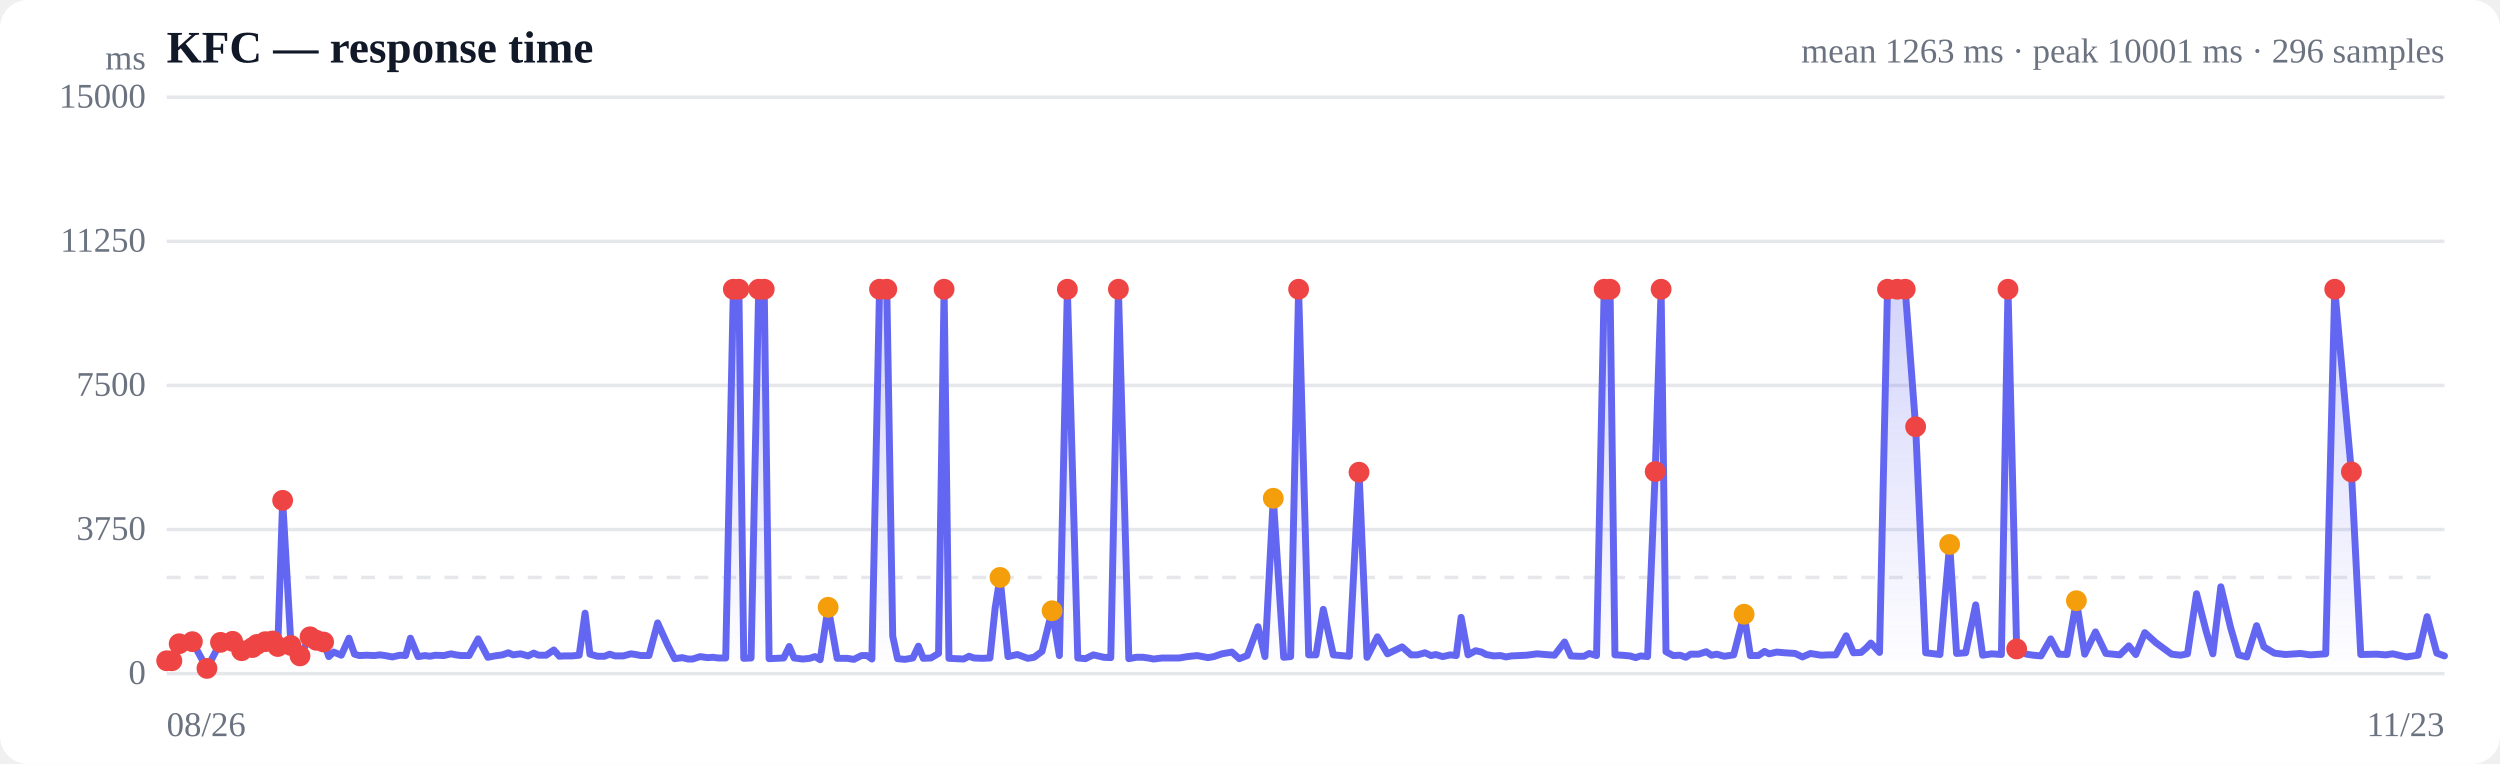
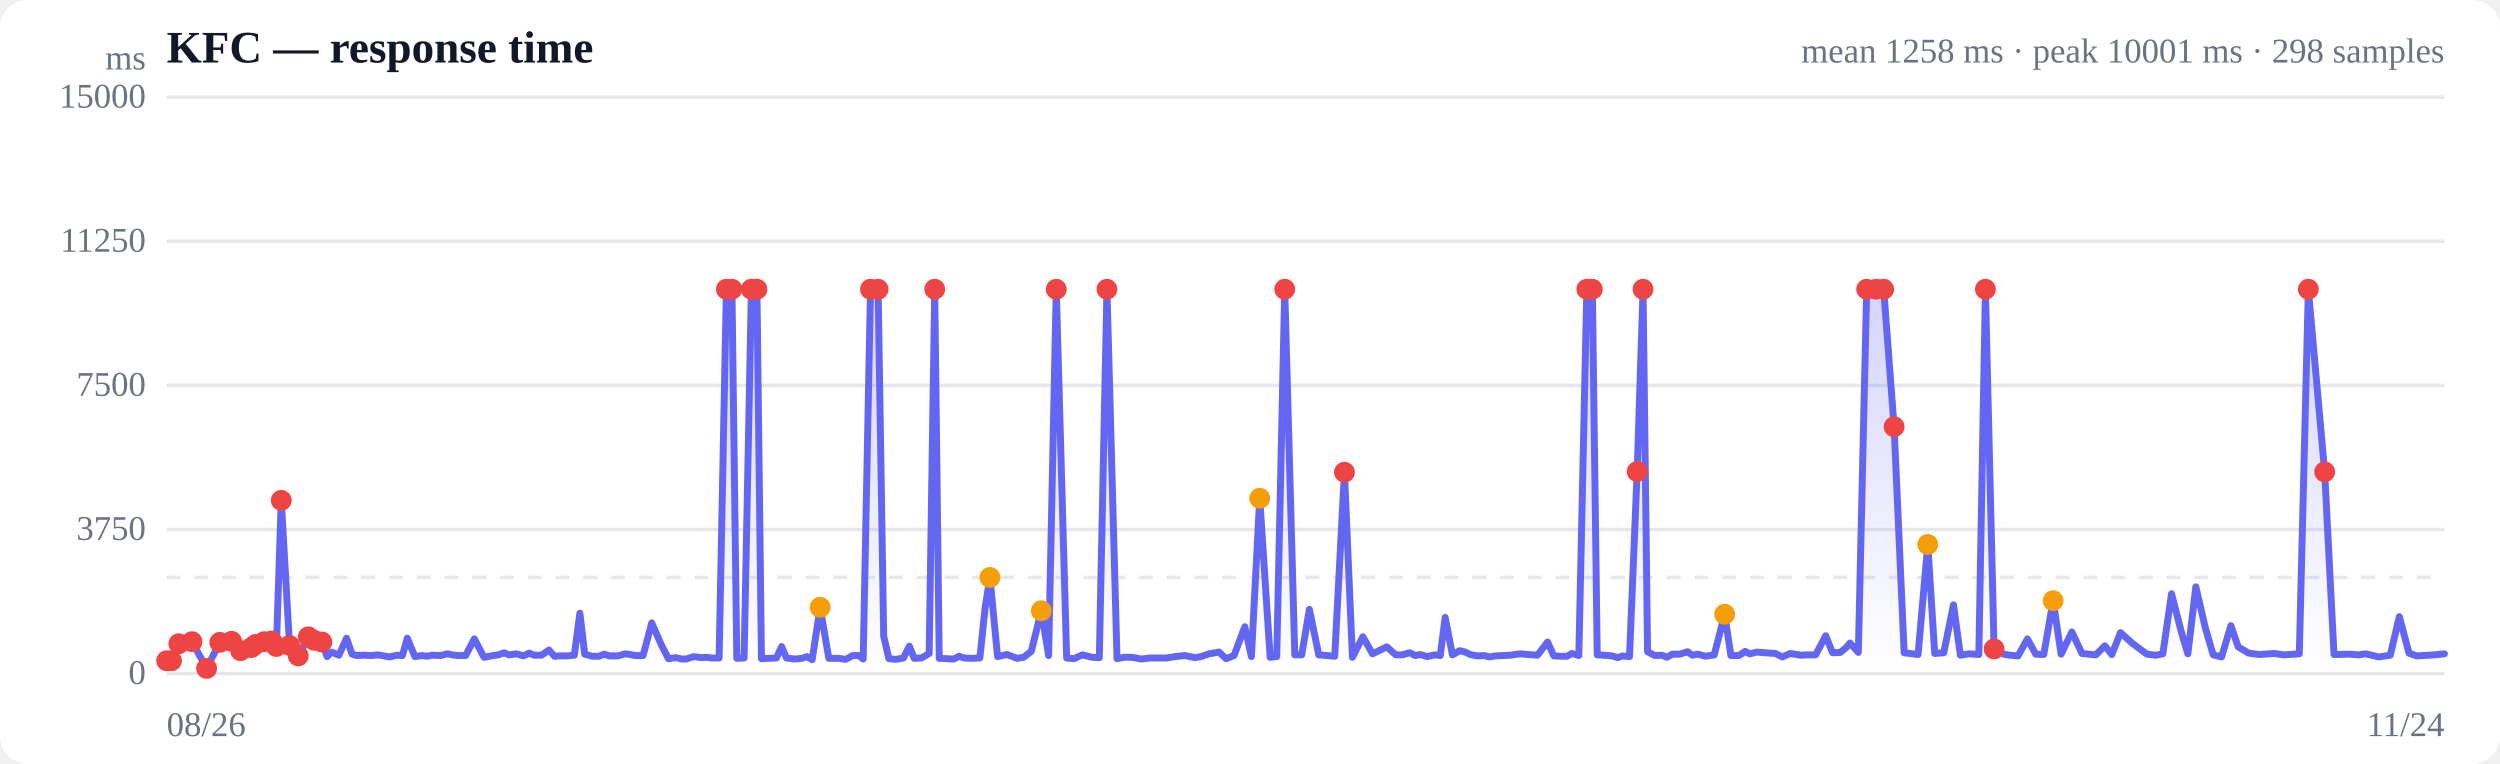
<svg xmlns="http://www.w3.org/2000/svg" viewBox="0 0 720 220" width="720" height="220" role="img" aria-label="Response time over time">
  <style>
  :root { color-scheme: light dark; }
  .bg { fill: #ffffff; }
  .grid { stroke: #e5e7eb; stroke-width: 1; }
  .axis { fill: #6b7280; font-size: 10px; }
  .title { fill: #111827; font-size: 13px; font-weight: 600; }
  .sub { fill: #6b7280; font-size: 10px; }
  .line { stroke: #6366f1; stroke-width: 2; fill: none; stroke-linejoin: round; stroke-linecap: round; }
  .area { fill: url(#fade); }
  .dot-degraded { fill: #f59e0b; }
  .dot-down { fill: #ef4444; }
  .empty { fill: #9ca3af; font-size: 12px; }
  @media (prefers-color-scheme: dark) {
    .bg { fill: #0b0f19; }
    .grid { stroke: #1f2937; }
    .axis, .sub { fill: #9ca3af; }
    .title { fill: #f3f4f6; }
    .line { stroke: #818cf8; }
  }
</style>
  <defs>
    <linearGradient id="fade" x1="0" y1="0" x2="0" y2="1">
      <stop offset="0%" stop-color="#6366f1" stop-opacity="0.28" />
      <stop offset="100%" stop-color="#6366f1" stop-opacity="0" />
    </linearGradient>
  </defs>
  <rect class="bg" width="720" height="220" rx="8" />
  <text class="title" x="48" y="18">KFC — response time</text>
-   <text class="sub" x="704" y="18" text-anchor="end">mean 1263 ms · peak 10001 ms · 296 samples</text>
+   <text class="sub" x="704" y="18" text-anchor="end">mean 1258 ms · peak 10001 ms · 298 samples</text>
  <line class="grid" x1="48" y1="194.0" x2="704" y2="194.0" />
  <text class="axis" x="42" y="197" text-anchor="end">0</text>
  <line class="grid" x1="48" y1="152.5" x2="704" y2="152.5" />
  <text class="axis" x="42" y="155.5" text-anchor="end">3750</text>
  <line class="grid" x1="48" y1="111.0" x2="704" y2="111.0" />
  <text class="axis" x="42" y="114" text-anchor="end">7500</text>
  <line class="grid" x1="48" y1="69.5" x2="704" y2="69.5" />
  <text class="axis" x="42" y="72.5" text-anchor="end">11250</text>
  <line class="grid" x1="48" y1="28.0" x2="704" y2="28.0" />
  <text class="axis" x="42" y="31" text-anchor="end">15000</text>
  <line class="grid" stroke-dasharray="4 4" x1="48" y1="166.3" x2="704" y2="166.3" />
-   <path class="area" d="M48.0,190.3 L48.0,190.3 L49.5,190.3 L51.6,185.4 L55.4,184.8 L59.6,192.5 L63.5,185.0 L67.0,184.7 L69.6,187.4 L72.7,186.5 L74.0,185.6 L76.4,184.8 L78.5,184.6 L80.0,186.2 L81.4,144.1 L83.8,185.9 L86.4,188.9 L89.3,183.4 L91.1,184.4 L93.2,184.9 L94.7,189.1 L96.1,187.8 L98.3,188.7 L100.5,183.8 L102.1,188.4 L103.5,188.8 L105.6,188.7 L107.8,188.8 L109.4,188.6 L110.9,188.8 L113.0,189.2 L115.2,188.7 L116.8,188.8 L118.2,183.8 L120.4,189.1 L122.4,188.8 L123.8,189.0 L125.4,188.7 L127.8,188.8 L129.9,188.3 L131.3,188.6 L132.8,188.8 L135.1,188.8 L137.7,184.0 L140.5,189.3 L142.5,188.9 L144.7,188.6 L146.4,188.0 L147.8,188.6 L149.9,188.3 L152.1,188.9 L153.7,188.1 L155.1,188.7 L157.3,188.7 L159.5,187.2 L161.1,189.0 L162.5,188.9 L164.7,188.9 L166.8,188.7 L168.5,176.6 L169.9,188.4 L172.1,189.0 L174.1,189.0 L175.6,188.4 L177.1,188.9 L179.5,188.9 L181.7,188.3 L183.1,188.5 L184.6,188.8 L186.9,188.8 L189.4,179.4 L192.3,185.8 L194.3,189.7 L196.5,189.4 L198.1,189.8 L199.5,189.8 L201.6,189.1 L203.8,189.4 L205.4,189.3 L206.8,189.5 L209.0,189.5 L211.2,83.3 L212.8,83.3 L214.2,189.6 L216.3,189.5 L218.5,83.3 L220.1,83.3 L221.5,189.7 L223.7,189.6 L225.7,189.5 L227.3,186.2 L228.7,189.5 L231.2,189.8 L233.2,189.6 L234.7,189.1 L236.2,190.0 L238.5,174.9 L241.1,189.6 L244.0,189.6 L245.9,189.9 L248.1,188.8 L249.7,188.8 L251.1,189.8 L253.3,83.3 L255.4,83.3 L257.1,183.2 L258.5,189.7 L260.6,189.9 L262.9,189.5 L264.5,186.1 L265.9,189.6 L268.1,189.5 L270.3,188.2 L271.9,83.3 L273.3,189.6 L275.5,189.7 L277.5,189.8 L279.1,189.0 L280.5,189.5 L282.9,189.6 L285.1,189.5 L286.6,175.1 L288.0,166.3 L290.3,189.1 L293.0,188.5 L296.0,189.6 L297.8,189.3 L300.1,187.6 L303.0,175.9 L305.1,188.8 L307.4,83.3 L310.4,189.5 L312.6,189.7 L314.9,188.6 L317.9,189.3 L319.9,189.4 L322.1,83.3 L325.1,189.7 L327.2,189.3 L329.2,189.3 L330.7,189.5 L332.2,189.8 L334.7,189.5 L336.8,189.5 L339.6,189.5 L342.0,189.1 L344.8,188.8 L347.9,189.4 L349.6,189.1 L351.9,188.3 L354.8,187.8 L356.9,189.7 L359.2,188.8 L362.3,180.5 L364.3,189.1 L366.7,143.5 L369.7,189.3 L371.7,189.1 L374.0,83.3 L376.9,188.6 L379.0,188.6 L381.1,175.5 L384.0,188.6 L386.3,188.8 L388.6,189.0 L391.4,136.0 L393.7,189.3 L396.7,183.4 L399.6,188.3 L403.8,186.3 L406.4,188.6 L408.2,188.6 L410.4,188.0 L412.1,188.8 L413.5,188.5 L415.5,189.1 L417.7,188.6 L419.4,188.8 L420.8,177.8 L422.8,188.6 L425.0,187.4 L426.7,187.8 L428.0,188.5 L430.2,188.9 L432.2,188.8 L433.7,189.2 L435.3,188.9 L437.6,188.8 L439.7,188.7 L441.2,188.5 L442.7,188.3 L445.0,188.5 L447.7,188.7 L450.6,184.9 L452.4,188.9 L454.6,189.0 L456.2,189.0 L457.7,188.2 L459.8,188.8 L462.0,83.3 L463.7,83.3 L465.1,188.6 L467.1,188.7 L469.4,188.9 L471.1,189.4 L472.5,188.9 L474.5,189.1 L476.7,135.8 L478.4,83.3 L479.8,187.7 L481.9,188.8 L483.9,188.7 L485.5,189.3 L486.9,188.4 L489.2,188.4 L491.4,187.7 L492.9,188.7 L494.4,188.4 L496.6,189.0 L499.3,188.6 L502.3,176.9 L504.1,188.8 L506.4,188.8 L508.2,187.6 L509.5,188.3 L511.7,187.8 L514.0,188.0 L517.0,188.2 L519.1,189.2 L521.4,188.2 L524.5,188.7 L526.5,188.6 L528.7,188.6 L531.7,183.1 L533.8,188.0 L536.0,187.9 L537.5,186.6 L538.8,185.2 L541.3,187.9 L543.6,83.3 L546.4,83.3 L548.7,83.3 L551.7,122.9 L554.6,188.0 L558.7,188.5 L561.5,156.8 L563.5,188.2 L566.1,188.0 L569.0,174.2 L571.0,188.7 L573.6,188.3 L576.4,188.5 L578.3,83.3 L580.8,186.9 L583.6,188.4 L585.6,188.7 L587.8,188.9 L590.6,184.0 L592.9,188.4 L595.3,188.5 L598.0,173.0 L600.4,188.4 L603.5,182.0 L606.5,188.2 L610.5,188.6 L613.1,186.0 L615.1,188.5 L617.7,182.2 L620.9,185.1 L625.4,188.4 L628.0,188.7 L630.0,188.3 L632.6,171.0 L635.4,181.9 L637.3,188.3 L639.6,169.0 L642.4,180.7 L644.7,188.6 L647.1,189.2 L649.9,180.2 L652.0,186.3 L655.0,188.1 L658.2,188.5 L662.5,188.2 L665.3,188.6 L669.8,188.3 L672.4,83.3 L677.2,135.9 L679.9,188.5 L684.5,188.4 L687.1,188.6 L689.1,188.3 L693.0,189.2 L696.4,188.7 L699.0,177.6 L701.8,188.1 L704.0,188.9 L704.0,194.0 L48.0,194.0 Z" />
-   <path class="line" d="M48.0,190.3 L49.5,190.3 L51.6,185.4 L55.4,184.8 L59.6,192.5 L63.5,185.0 L67.0,184.7 L69.6,187.4 L72.7,186.5 L74.0,185.6 L76.4,184.8 L78.5,184.6 L80.0,186.2 L81.4,144.1 L83.8,185.9 L86.4,188.9 L89.3,183.4 L91.1,184.4 L93.2,184.9 L94.7,189.1 L96.1,187.8 L98.3,188.7 L100.5,183.8 L102.1,188.4 L103.5,188.8 L105.6,188.7 L107.8,188.8 L109.4,188.6 L110.9,188.8 L113.0,189.2 L115.2,188.7 L116.8,188.8 L118.2,183.8 L120.4,189.1 L122.4,188.8 L123.8,189.0 L125.4,188.7 L127.8,188.8 L129.9,188.3 L131.3,188.6 L132.8,188.8 L135.1,188.8 L137.7,184.0 L140.5,189.3 L142.5,188.9 L144.7,188.6 L146.4,188.0 L147.8,188.6 L149.9,188.3 L152.1,188.9 L153.7,188.1 L155.1,188.7 L157.3,188.7 L159.5,187.2 L161.1,189.0 L162.5,188.9 L164.7,188.9 L166.8,188.7 L168.5,176.6 L169.9,188.4 L172.1,189.0 L174.1,189.0 L175.6,188.4 L177.1,188.9 L179.5,188.9 L181.7,188.3 L183.1,188.5 L184.6,188.8 L186.9,188.8 L189.4,179.4 L192.3,185.8 L194.3,189.7 L196.5,189.4 L198.1,189.8 L199.5,189.8 L201.6,189.1 L203.8,189.4 L205.4,189.3 L206.8,189.5 L209.0,189.5 L211.2,83.3 L212.8,83.3 L214.2,189.6 L216.3,189.5 L218.5,83.3 L220.1,83.3 L221.5,189.7 L223.7,189.6 L225.7,189.5 L227.3,186.2 L228.7,189.5 L231.2,189.8 L233.2,189.6 L234.7,189.1 L236.2,190.0 L238.5,174.9 L241.1,189.6 L244.0,189.6 L245.9,189.9 L248.1,188.8 L249.7,188.8 L251.1,189.8 L253.3,83.3 L255.4,83.3 L257.1,183.2 L258.5,189.7 L260.6,189.9 L262.9,189.5 L264.5,186.1 L265.9,189.6 L268.1,189.5 L270.3,188.2 L271.9,83.3 L273.3,189.6 L275.5,189.7 L277.5,189.8 L279.1,189.0 L280.5,189.5 L282.9,189.6 L285.1,189.5 L286.6,175.1 L288.0,166.3 L290.3,189.1 L293.0,188.5 L296.0,189.6 L297.8,189.3 L300.1,187.6 L303.0,175.9 L305.1,188.8 L307.4,83.3 L310.4,189.5 L312.6,189.7 L314.9,188.6 L317.9,189.3 L319.9,189.4 L322.1,83.3 L325.1,189.7 L327.2,189.3 L329.2,189.3 L330.7,189.5 L332.2,189.8 L334.7,189.5 L336.8,189.5 L339.6,189.5 L342.0,189.1 L344.8,188.8 L347.9,189.4 L349.6,189.1 L351.9,188.3 L354.8,187.8 L356.9,189.7 L359.2,188.8 L362.3,180.5 L364.3,189.1 L366.7,143.5 L369.7,189.3 L371.7,189.1 L374.0,83.3 L376.9,188.6 L379.0,188.6 L381.1,175.5 L384.0,188.6 L386.3,188.8 L388.6,189.0 L391.4,136.0 L393.7,189.3 L396.7,183.4 L399.6,188.3 L403.8,186.3 L406.4,188.6 L408.2,188.6 L410.4,188.0 L412.1,188.8 L413.5,188.5 L415.5,189.1 L417.7,188.6 L419.4,188.8 L420.8,177.8 L422.8,188.6 L425.0,187.4 L426.7,187.8 L428.0,188.5 L430.2,188.9 L432.2,188.8 L433.7,189.2 L435.3,188.9 L437.6,188.8 L439.7,188.7 L441.2,188.5 L442.7,188.3 L445.0,188.5 L447.7,188.7 L450.6,184.9 L452.4,188.9 L454.6,189.0 L456.2,189.0 L457.7,188.2 L459.8,188.8 L462.0,83.3 L463.7,83.3 L465.1,188.6 L467.1,188.7 L469.4,188.9 L471.1,189.4 L472.5,188.9 L474.5,189.1 L476.7,135.8 L478.4,83.3 L479.8,187.7 L481.9,188.8 L483.9,188.7 L485.5,189.3 L486.9,188.4 L489.2,188.4 L491.4,187.7 L492.9,188.7 L494.4,188.4 L496.6,189.0 L499.3,188.6 L502.3,176.9 L504.1,188.8 L506.4,188.8 L508.2,187.6 L509.5,188.3 L511.7,187.8 L514.0,188.0 L517.0,188.2 L519.1,189.2 L521.4,188.2 L524.5,188.7 L526.5,188.6 L528.7,188.6 L531.7,183.1 L533.8,188.0 L536.0,187.9 L537.5,186.6 L538.8,185.2 L541.3,187.9 L543.6,83.3 L546.4,83.3 L548.7,83.3 L551.7,122.9 L554.6,188.0 L558.7,188.5 L561.5,156.8 L563.5,188.2 L566.1,188.0 L569.0,174.2 L571.0,188.7 L573.6,188.3 L576.4,188.5 L578.3,83.3 L580.8,186.9 L583.6,188.4 L585.6,188.7 L587.8,188.9 L590.6,184.0 L592.9,188.4 L595.3,188.5 L598.0,173.0 L600.4,188.4 L603.5,182.0 L606.5,188.2 L610.5,188.6 L613.1,186.0 L615.1,188.5 L617.7,182.2 L620.9,185.1 L625.4,188.4 L628.0,188.7 L630.0,188.3 L632.6,171.0 L635.4,181.9 L637.3,188.3 L639.6,169.0 L642.4,180.7 L644.7,188.6 L647.1,189.2 L649.9,180.2 L652.0,186.3 L655.0,188.1 L658.2,188.5 L662.5,188.2 L665.3,188.6 L669.8,188.3 L672.4,83.3 L677.2,135.9 L679.9,188.5 L684.5,188.4 L687.1,188.6 L689.1,188.3 L693.0,189.2 L696.4,188.7 L699.0,177.6 L701.8,188.1 L704.0,188.9" />
+   <path class="area" d="M48.0,190.3 L48.0,190.3 L49.4,190.3 L51.5,185.4 L55.3,184.8 L59.5,192.5 L63.3,185.0 L66.7,184.7 L69.3,187.4 L72.4,186.5 L73.6,185.6 L76.1,184.8 L78.2,184.6 L79.6,186.2 L81.0,144.1 L83.4,185.9 L85.9,188.9 L88.8,183.4 L90.5,184.4 L92.7,184.9 L94.2,189.1 L95.5,187.8 L97.6,188.7 L99.8,183.8 L101.4,188.4 L102.8,188.8 L104.9,188.7 L107.1,188.8 L108.7,188.6 L110.1,188.8 L112.2,189.2 L114.4,188.7 L115.9,188.8 L117.3,183.8 L119.5,189.1 L121.5,188.8 L122.9,189.0 L124.5,188.7 L126.8,188.8 L128.9,188.3 L130.3,188.6 L131.8,188.8 L134.1,188.8 L136.6,184.0 L139.4,189.3 L141.4,188.9 L143.5,188.6 L145.2,188.0 L146.6,188.6 L148.7,188.3 L150.8,188.9 L152.4,188.1 L153.8,188.7 L156.0,188.7 L158.1,187.2 L159.7,189.0 L161.1,188.9 L163.2,188.9 L165.4,188.7 L167.0,176.6 L168.4,188.4 L170.5,189.0 L172.5,189.0 L174.0,188.4 L175.5,188.9 L177.9,188.9 L180.1,188.3 L181.5,188.5 L182.9,188.8 L185.2,188.8 L187.7,179.4 L190.5,185.8 L192.5,189.7 L194.7,189.4 L196.3,189.8 L197.6,189.8 L199.8,189.1 L201.9,189.4 L203.5,189.3 L204.9,189.5 L207.1,189.5 L209.2,83.3 L210.8,83.3 L212.2,189.6 L214.3,189.5 L216.4,83.3 L218.0,83.3 L219.3,189.7 L221.6,189.6 L223.6,189.5 L225.1,186.2 L226.5,189.5 L228.9,189.8 L231.0,189.6 L232.4,189.1 L233.9,190.0 L236.2,174.9 L238.7,189.6 L241.6,189.6 L243.5,189.9 L245.6,188.8 L247.3,188.8 L248.6,189.8 L250.7,83.3 L252.9,83.3 L254.5,183.2 L256.0,189.7 L258.0,189.9 L260.2,189.5 L261.9,186.1 L263.3,189.6 L265.4,189.5 L267.6,188.2 L269.2,83.3 L270.5,189.6 L272.7,189.7 L274.7,189.8 L276.2,189.0 L277.7,189.5 L280.0,189.6 L282.2,189.5 L283.7,175.1 L285.1,166.3 L287.3,189.1 L290.0,188.5 L292.9,189.6 L294.8,189.3 L297.0,187.6 L299.9,175.9 L302.0,188.8 L304.2,83.3 L307.2,189.5 L309.3,189.7 L311.7,188.6 L314.6,189.3 L316.6,189.4 L318.8,83.3 L321.7,189.7 L323.8,189.3 L325.8,189.3 L327.2,189.5 L328.7,189.8 L331.2,189.5 L333.3,189.5 L336.0,189.5 L338.4,189.1 L341.2,188.8 L344.2,189.4 L345.9,189.1 L348.2,188.3 L351.1,187.8 L353.1,189.7 L355.4,188.8 L358.5,180.5 L360.4,189.1 L362.8,143.5 L365.8,189.3 L367.7,189.1 L370.0,83.3 L372.9,188.6 L374.9,188.6 L377.1,175.5 L379.8,188.6 L382.2,188.8 L384.4,189.0 L387.2,136.0 L389.5,189.3 L392.5,183.4 L395.3,188.3 L399.4,186.3 L402.0,188.6 L403.8,188.6 L406.0,188.0 L407.6,188.8 L409.0,188.5 L411.0,189.1 L413.2,188.6 L414.8,188.8 L416.2,177.8 L418.3,188.6 L420.4,187.4 L422.0,187.8 L423.4,188.5 L425.5,188.9 L427.5,188.8 L429.0,189.2 L430.5,188.9 L432.8,188.8 L434.9,188.7 L436.4,188.5 L437.8,188.3 L440.1,188.5 L442.8,188.7 L445.7,184.9 L447.5,188.9 L449.6,189.0 L451.3,189.0 L452.7,188.2 L454.7,188.8 L457.0,83.3 L458.6,83.3 L460.0,188.6 L462.0,188.7 L464.3,188.9 L465.9,189.4 L467.3,188.9 L469.3,189.1 L471.5,135.8 L473.2,83.3 L474.5,187.7 L476.6,188.8 L478.6,188.7 L480.1,189.3 L481.6,188.4 L483.8,188.4 L486.0,187.7 L487.4,188.7 L488.9,188.4 L491.2,189.0 L493.7,188.6 L496.7,176.9 L498.5,188.8 L500.8,188.8 L502.6,187.6 L503.9,188.3 L506.0,187.8 L508.3,188.0 L511.3,188.2 L513.3,189.2 L515.6,188.2 L518.6,188.7 L520.6,188.6 L522.9,188.6 L525.8,183.1 L527.8,188.0 L530.0,187.9 L531.6,186.6 L532.8,185.2 L535.2,187.9 L537.6,83.3 L540.3,83.3 L542.5,83.3 L545.5,122.9 L548.4,188.0 L552.4,188.5 L555.2,156.8 L557.2,188.2 L559.8,188.0 L562.6,174.2 L564.6,188.7 L567.1,188.3 L569.9,188.5 L571.8,83.3 L574.3,186.9 L577.0,188.4 L579.0,188.7 L581.2,188.9 L583.9,184.0 L586.3,188.4 L588.6,188.5 L591.3,173.0 L593.6,188.4 L596.7,182.0 L599.6,188.2 L603.6,188.6 L606.2,186.0 L608.2,188.5 L610.7,182.2 L613.9,185.1 L618.3,188.4 L620.9,188.7 L622.9,188.3 L625.4,171.0 L628.2,181.9 L630.1,188.3 L632.4,169.0 L635.1,180.7 L637.4,188.6 L639.8,189.2 L642.5,180.2 L644.6,186.3 L647.6,188.1 L650.7,188.5 L655.0,188.2 L657.7,188.6 L662.2,188.3 L664.8,83.3 L669.5,135.9 L672.2,188.5 L676.7,188.4 L679.3,188.6 L681.3,188.3 L685.1,189.2 L688.4,188.7 L691.0,177.6 L693.8,188.1 L696.0,188.9 L701.1,188.6 L704.0,188.3 L704.0,194.0 L48.0,194.0 Z" />
+   <path class="line" d="M48.0,190.3 L49.4,190.3 L51.5,185.4 L55.3,184.8 L59.5,192.5 L63.3,185.0 L66.7,184.7 L69.3,187.4 L72.4,186.5 L73.6,185.6 L76.1,184.8 L78.2,184.6 L79.6,186.2 L81.0,144.1 L83.4,185.9 L85.9,188.9 L88.8,183.4 L90.5,184.4 L92.7,184.9 L94.2,189.1 L95.5,187.8 L97.6,188.7 L99.8,183.8 L101.4,188.4 L102.8,188.8 L104.9,188.7 L107.1,188.8 L108.7,188.6 L110.1,188.8 L112.2,189.2 L114.4,188.7 L115.9,188.8 L117.3,183.8 L119.5,189.1 L121.5,188.8 L122.9,189.0 L124.5,188.7 L126.8,188.8 L128.9,188.3 L130.3,188.6 L131.8,188.8 L134.1,188.8 L136.6,184.0 L139.4,189.3 L141.4,188.9 L143.5,188.6 L145.2,188.0 L146.6,188.6 L148.7,188.3 L150.8,188.9 L152.4,188.1 L153.8,188.7 L156.0,188.7 L158.1,187.2 L159.7,189.0 L161.1,188.9 L163.2,188.9 L165.4,188.7 L167.0,176.6 L168.4,188.4 L170.5,189.0 L172.5,189.0 L174.0,188.4 L175.5,188.9 L177.9,188.9 L180.1,188.3 L181.5,188.5 L182.9,188.8 L185.2,188.8 L187.7,179.4 L190.5,185.8 L192.5,189.7 L194.7,189.4 L196.3,189.8 L197.6,189.8 L199.8,189.1 L201.9,189.4 L203.5,189.3 L204.9,189.5 L207.1,189.5 L209.2,83.3 L210.8,83.3 L212.2,189.6 L214.3,189.5 L216.4,83.3 L218.0,83.3 L219.3,189.7 L221.6,189.6 L223.6,189.5 L225.1,186.2 L226.5,189.5 L228.9,189.8 L231.0,189.6 L232.4,189.1 L233.9,190.0 L236.2,174.9 L238.7,189.6 L241.6,189.6 L243.5,189.9 L245.6,188.8 L247.3,188.8 L248.6,189.8 L250.7,83.3 L252.9,83.3 L254.5,183.2 L256.0,189.7 L258.0,189.9 L260.2,189.5 L261.9,186.1 L263.3,189.6 L265.4,189.5 L267.6,188.2 L269.2,83.3 L270.5,189.6 L272.7,189.7 L274.7,189.8 L276.2,189.0 L277.7,189.5 L280.0,189.6 L282.2,189.5 L283.7,175.1 L285.1,166.3 L287.3,189.1 L290.0,188.5 L292.9,189.6 L294.8,189.3 L297.0,187.6 L299.9,175.9 L302.0,188.8 L304.2,83.3 L307.2,189.5 L309.3,189.7 L311.7,188.6 L314.6,189.3 L316.6,189.4 L318.8,83.3 L321.7,189.7 L323.8,189.3 L325.8,189.3 L327.2,189.5 L328.7,189.8 L331.2,189.5 L333.3,189.5 L336.0,189.5 L338.4,189.1 L341.2,188.8 L344.2,189.4 L345.9,189.1 L348.2,188.3 L351.1,187.8 L353.1,189.7 L355.4,188.8 L358.5,180.5 L360.4,189.1 L362.8,143.5 L365.8,189.3 L367.7,189.1 L370.0,83.3 L372.9,188.6 L374.9,188.6 L377.1,175.5 L379.8,188.6 L382.2,188.8 L384.4,189.0 L387.2,136.0 L389.5,189.3 L392.5,183.4 L395.3,188.3 L399.4,186.3 L402.0,188.6 L403.8,188.6 L406.0,188.0 L407.6,188.8 L409.0,188.5 L411.0,189.1 L413.2,188.6 L414.8,188.8 L416.2,177.8 L418.3,188.6 L420.4,187.4 L422.0,187.8 L423.4,188.5 L425.5,188.9 L427.5,188.8 L429.0,189.2 L430.5,188.9 L432.8,188.8 L434.9,188.7 L436.4,188.5 L437.8,188.3 L440.1,188.5 L442.8,188.7 L445.7,184.9 L447.5,188.9 L449.6,189.0 L451.3,189.0 L452.7,188.2 L454.7,188.8 L457.0,83.3 L458.6,83.3 L460.0,188.6 L462.0,188.7 L464.3,188.9 L465.9,189.4 L467.3,188.9 L469.3,189.1 L471.5,135.8 L473.2,83.3 L474.5,187.7 L476.6,188.8 L478.6,188.7 L480.1,189.3 L481.6,188.4 L483.8,188.4 L486.0,187.7 L487.4,188.7 L488.9,188.4 L491.2,189.0 L493.7,188.6 L496.7,176.9 L498.5,188.8 L500.8,188.8 L502.6,187.6 L503.9,188.3 L506.0,187.8 L508.3,188.0 L511.3,188.2 L513.3,189.2 L515.6,188.2 L518.6,188.7 L520.6,188.6 L522.9,188.6 L525.8,183.1 L527.8,188.0 L530.0,187.9 L531.6,186.6 L532.8,185.2 L535.2,187.9 L537.6,83.3 L540.3,83.3 L542.5,83.3 L545.5,122.9 L548.4,188.0 L552.4,188.5 L555.2,156.8 L557.2,188.2 L559.8,188.0 L562.6,174.2 L564.6,188.7 L567.1,188.3 L569.9,188.5 L571.8,83.3 L574.3,186.9 L577.0,188.4 L579.0,188.7 L581.2,188.9 L583.9,184.0 L586.3,188.4 L588.6,188.5 L591.3,173.0 L593.6,188.4 L596.7,182.0 L599.6,188.2 L603.6,188.6 L606.2,186.0 L608.2,188.5 L610.7,182.2 L613.9,185.1 L618.3,188.4 L620.9,188.7 L622.9,188.3 L625.4,171.0 L628.2,181.9 L630.1,188.3 L632.4,169.0 L635.1,180.7 L637.4,188.6 L639.8,189.2 L642.5,180.2 L644.6,186.3 L647.6,188.1 L650.7,188.5 L655.0,188.2 L657.7,188.6 L662.2,188.3 L664.8,83.3 L669.5,135.9 L672.2,188.5 L676.7,188.4 L679.3,188.6 L681.3,188.3 L685.1,189.2 L688.4,188.7 L691.0,177.6 L693.8,188.1 L696.0,188.9 L701.1,188.6 L704.0,188.3" />
  <circle class="dot-down" cx="48.0" cy="190.3" r="3" />
-   <circle class="dot-down" cx="49.5" cy="190.3" r="3" />
-   <circle class="dot-down" cx="51.6" cy="185.4" r="3" />
-   <circle class="dot-down" cx="55.4" cy="184.8" r="3" />
-   <circle class="dot-down" cx="59.6" cy="192.5" r="3" />
-   <circle class="dot-down" cx="63.5" cy="185.0" r="3" />
-   <circle class="dot-down" cx="67.0" cy="184.7" r="3" />
-   <circle class="dot-down" cx="69.6" cy="187.4" r="3" />
-   <circle class="dot-down" cx="72.7" cy="186.5" r="3" />
-   <circle class="dot-down" cx="74.0" cy="185.6" r="3" />
-   <circle class="dot-down" cx="76.4" cy="184.8" r="3" />
-   <circle class="dot-down" cx="78.5" cy="184.6" r="3" />
-   <circle class="dot-down" cx="80.0" cy="186.2" r="3" />
-   <circle class="dot-down" cx="81.4" cy="144.1" r="3" />
-   <circle class="dot-down" cx="83.8" cy="185.9" r="3" />
-   <circle class="dot-down" cx="86.4" cy="188.9" r="3" />
-   <circle class="dot-down" cx="89.3" cy="183.4" r="3" />
-   <circle class="dot-down" cx="91.1" cy="184.4" r="3" />
-   <circle class="dot-down" cx="93.2" cy="184.9" r="3" />
-   <circle class="dot-down" cx="211.2" cy="83.3" r="3" />
-   <circle class="dot-down" cx="212.8" cy="83.3" r="3" />
-   <circle class="dot-down" cx="218.5" cy="83.3" r="3" />
-   <circle class="dot-down" cx="220.1" cy="83.3" r="3" />
-   <circle class="dot-degraded" cx="238.5" cy="174.9" r="3" />
-   <circle class="dot-down" cx="253.3" cy="83.3" r="3" />
-   <circle class="dot-down" cx="255.4" cy="83.3" r="3" />
-   <circle class="dot-down" cx="271.9" cy="83.3" r="3" />
-   <circle class="dot-degraded" cx="288.0" cy="166.3" r="3" />
-   <circle class="dot-degraded" cx="303.0" cy="175.9" r="3" />
-   <circle class="dot-down" cx="307.4" cy="83.3" r="3" />
-   <circle class="dot-down" cx="322.1" cy="83.3" r="3" />
-   <circle class="dot-degraded" cx="366.7" cy="143.5" r="3" />
-   <circle class="dot-down" cx="374.0" cy="83.3" r="3" />
-   <circle class="dot-down" cx="391.4" cy="136.0" r="3" />
-   <circle class="dot-down" cx="462.0" cy="83.3" r="3" />
-   <circle class="dot-down" cx="463.7" cy="83.3" r="3" />
-   <circle class="dot-down" cx="476.7" cy="135.8" r="3" />
-   <circle class="dot-down" cx="478.4" cy="83.3" r="3" />
-   <circle class="dot-degraded" cx="502.3" cy="176.9" r="3" />
-   <circle class="dot-down" cx="543.6" cy="83.3" r="3" />
-   <circle class="dot-down" cx="546.4" cy="83.3" r="3" />
-   <circle class="dot-down" cx="548.7" cy="83.3" r="3" />
-   <circle class="dot-down" cx="551.7" cy="122.9" r="3" />
-   <circle class="dot-degraded" cx="561.5" cy="156.8" r="3" />
-   <circle class="dot-down" cx="578.3" cy="83.3" r="3" />
-   <circle class="dot-down" cx="580.8" cy="186.9" r="3" />
-   <circle class="dot-degraded" cx="598.0" cy="173.0" r="3" />
-   <circle class="dot-down" cx="672.4" cy="83.3" r="3" />
-   <circle class="dot-down" cx="677.2" cy="135.9" r="3" />
+   <circle class="dot-down" cx="49.4" cy="190.3" r="3" />
+   <circle class="dot-down" cx="51.5" cy="185.4" r="3" />
+   <circle class="dot-down" cx="55.3" cy="184.8" r="3" />
+   <circle class="dot-down" cx="59.5" cy="192.5" r="3" />
+   <circle class="dot-down" cx="63.3" cy="185.0" r="3" />
+   <circle class="dot-down" cx="66.7" cy="184.7" r="3" />
+   <circle class="dot-down" cx="69.3" cy="187.4" r="3" />
+   <circle class="dot-down" cx="72.4" cy="186.5" r="3" />
+   <circle class="dot-down" cx="73.6" cy="185.6" r="3" />
+   <circle class="dot-down" cx="76.1" cy="184.8" r="3" />
+   <circle class="dot-down" cx="78.2" cy="184.6" r="3" />
+   <circle class="dot-down" cx="79.6" cy="186.2" r="3" />
+   <circle class="dot-down" cx="81.0" cy="144.1" r="3" />
+   <circle class="dot-down" cx="83.4" cy="185.9" r="3" />
+   <circle class="dot-down" cx="85.9" cy="188.9" r="3" />
+   <circle class="dot-down" cx="88.8" cy="183.4" r="3" />
+   <circle class="dot-down" cx="90.5" cy="184.4" r="3" />
+   <circle class="dot-down" cx="92.7" cy="184.9" r="3" />
+   <circle class="dot-down" cx="209.2" cy="83.3" r="3" />
+   <circle class="dot-down" cx="210.8" cy="83.3" r="3" />
+   <circle class="dot-down" cx="216.4" cy="83.3" r="3" />
+   <circle class="dot-down" cx="218.0" cy="83.3" r="3" />
+   <circle class="dot-degraded" cx="236.2" cy="174.9" r="3" />
+   <circle class="dot-down" cx="250.7" cy="83.3" r="3" />
+   <circle class="dot-down" cx="252.9" cy="83.3" r="3" />
+   <circle class="dot-down" cx="269.2" cy="83.3" r="3" />
+   <circle class="dot-degraded" cx="285.1" cy="166.3" r="3" />
+   <circle class="dot-degraded" cx="299.9" cy="175.9" r="3" />
+   <circle class="dot-down" cx="304.2" cy="83.3" r="3" />
+   <circle class="dot-down" cx="318.8" cy="83.3" r="3" />
+   <circle class="dot-degraded" cx="362.8" cy="143.5" r="3" />
+   <circle class="dot-down" cx="370.0" cy="83.3" r="3" />
+   <circle class="dot-down" cx="387.2" cy="136.0" r="3" />
+   <circle class="dot-down" cx="457.0" cy="83.3" r="3" />
+   <circle class="dot-down" cx="458.6" cy="83.3" r="3" />
+   <circle class="dot-down" cx="471.5" cy="135.8" r="3" />
+   <circle class="dot-down" cx="473.2" cy="83.3" r="3" />
+   <circle class="dot-degraded" cx="496.7" cy="176.9" r="3" />
+   <circle class="dot-down" cx="537.6" cy="83.3" r="3" />
+   <circle class="dot-down" cx="540.3" cy="83.3" r="3" />
+   <circle class="dot-down" cx="542.5" cy="83.3" r="3" />
+   <circle class="dot-down" cx="545.5" cy="122.9" r="3" />
+   <circle class="dot-degraded" cx="555.2" cy="156.8" r="3" />
+   <circle class="dot-down" cx="571.8" cy="83.3" r="3" />
+   <circle class="dot-down" cx="574.3" cy="186.9" r="3" />
+   <circle class="dot-degraded" cx="591.3" cy="173.0" r="3" />
+   <circle class="dot-down" cx="664.8" cy="83.3" r="3" />
+   <circle class="dot-down" cx="669.5" cy="135.9" r="3" />
  <text class="axis" x="48" y="212">08/26</text>
-   <text class="axis" x="704" y="212" text-anchor="end">11/23</text>
+   <text class="axis" x="704" y="212" text-anchor="end">11/24</text>
  <text class="axis" x="42" y="20" text-anchor="end">ms</text>
</svg>
